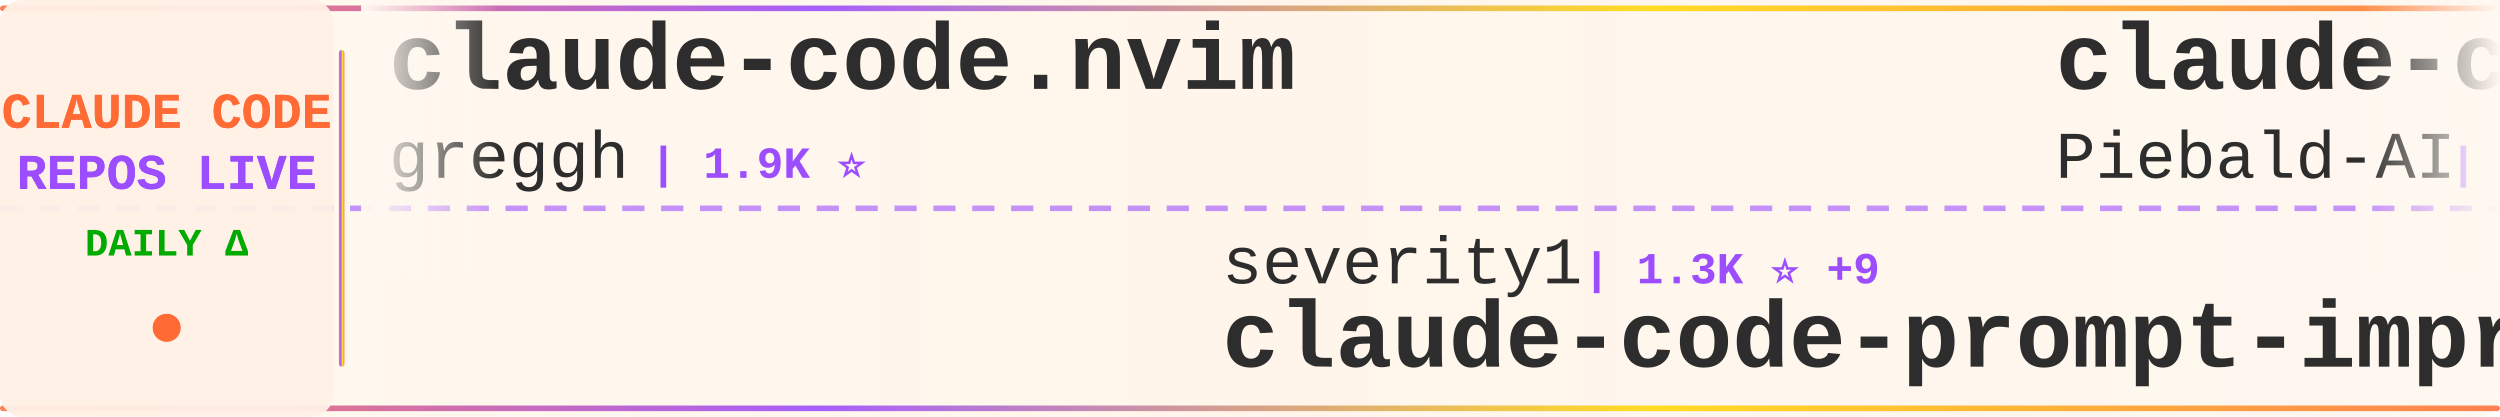
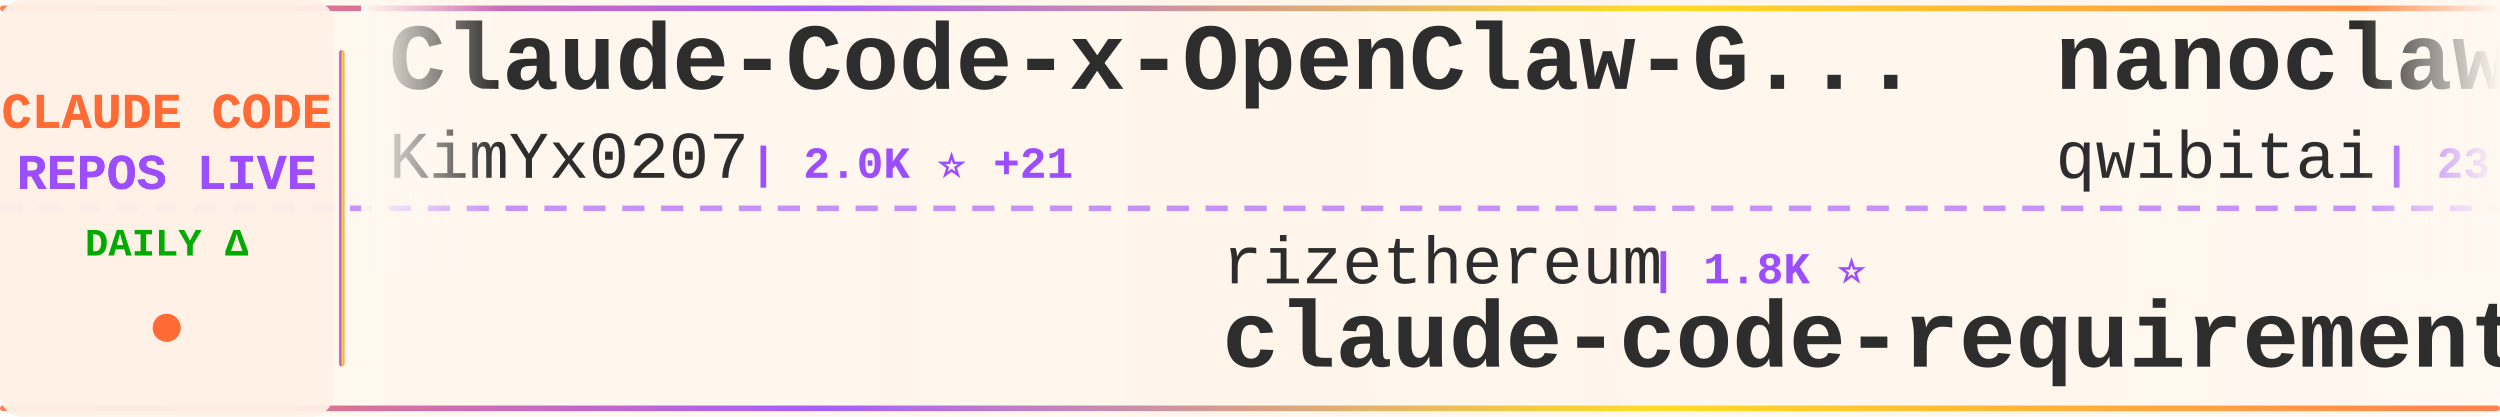
<svg xmlns="http://www.w3.org/2000/svg" width="900" height="150">
  <defs>
    <linearGradient id="tickerBg" x1="0%" y1="0%" x2="100%" y2="0%">
      <stop offset="0%" style="stop-color:#fff8f0;stop-opacity:0.98" />
      <stop offset="50%" style="stop-color:#fff5eb;stop-opacity:1" />
      <stop offset="100%" style="stop-color:#fff8f0;stop-opacity:0.98" />
    </linearGradient>
    <linearGradient id="borderGrad" x1="0%" y1="0%" x2="100%" y2="0%">
      <stop offset="0%" style="stop-color:#FF6B35;stop-opacity:0.85">
        <animate attributeName="stop-opacity" values="0.85;1;0.85" dur="2s" repeatCount="indefinite" />
      </stop>
      <stop offset="33%" style="stop-color:#9C4EFF;stop-opacity:0.9">
        <animate attributeName="stop-opacity" values="0.9;1;0.9" dur="2.2s" repeatCount="indefinite" />
      </stop>
      <stop offset="66%" style="stop-color:#FFD700;stop-opacity:0.85">
        <animate attributeName="stop-opacity" values="0.85;1;0.85" dur="1.8s" repeatCount="indefinite" />
      </stop>
      <stop offset="100%" style="stop-color:#FF6B35;stop-opacity:0.85">
        <animate attributeName="stop-opacity" values="0.85;1;0.85" dur="2s" repeatCount="indefinite" />
      </stop>
    </linearGradient>
    <filter id="textGlow">
      <feGaussianBlur stdDeviation="0.15" result="coloredBlur" />
      <feMerge>
        <feMergeNode in="coloredBlur" />
        <feMergeNode in="SourceGraphic" />
      </feMerge>
    </filter>
    <filter id="metricGlow">
      <feGaussianBlur stdDeviation="0.2" result="coloredBlur" />
      <feMerge>
        <feMergeNode in="coloredBlur" />
        <feMergeNode in="SourceGraphic" />
      </feMerge>
    </filter>
    <linearGradient id="leftFade" x1="0%" y1="0%" x2="100%" y2="0%">
      <stop offset="0%" style="stop-color:#fff8f0;stop-opacity:1" />
      <stop offset="100%" style="stop-color:#fff8f0;stop-opacity:0" />
    </linearGradient>
    <linearGradient id="rightFade" x1="0%" y1="0%" x2="100%" y2="0%">
      <stop offset="0%" style="stop-color:#fff8f0;stop-opacity:0" />
      <stop offset="100%" style="stop-color:#fff8f0;stop-opacity:1" />
    </linearGradient>
  </defs>
  <rect width="900" height="150" fill="url(#tickerBg)" rx="8" />
  <rect x="0" y="2" width="900" height="2" fill="url(#borderGrad)" rx="1" />
  <rect x="0" y="146" width="900" height="2" fill="url(#borderGrad)" rx="1" />
  <line x1="0" y1="75" x2="900" y2="75" stroke="#9C4EFF" stroke-width="2" stroke-dasharray="8 6" opacity="0.6" />
  <rect x="0" y="0" width="120" height="150" fill="#fff0e6" opacity="0.95" rx="8" />
  <text x="60" y="46" font-family="'Courier New', monospace" font-size="18" font-weight="bold" fill="#FF6B35" text-anchor="middle" filter="url(#textGlow)">
    CLAUDE CODE
  </text>
  <text x="60" y="68" font-family="'Courier New', monospace" font-size="18" font-weight="bold" fill="#9C4EFF" text-anchor="middle" filter="url(#textGlow)">
    REPOS LIVE
  </text>
  <text x="60" y="92" font-family="'Courier New', monospace" font-size="14" font-weight="bold" fill="#00aa00" text-anchor="middle">
    DAILY Δ
  </text>
  <circle cx="60" cy="118" r="5" fill="#FF6B35" filter="url(#metricGlow)">
    <animate attributeName="r" values="4;6;4" dur="1.5s" repeatCount="indefinite" />
    <animate attributeName="opacity" values="0.6;1;0.6" dur="1.5s" repeatCount="indefinite" />
  </circle>
  <rect x="122" y="18" width="2" height="114" fill="url(#borderGrad)" rx="1" />
  <clipPath id="tickerClip">
    <rect x="130" y="0" width="770" height="150" />
  </clipPath>
  <g clip-path="url(#tickerClip)">
    <g id="tickerItems">
      <animateTransform attributeName="transform" attributeType="XML" type="translate" from="0 0" to="-3000 0" dur="54s" repeatCount="indefinite" />
      <g transform="translate(0, 0)">
-         <text x="140" y="32" font-family="'Courier New', monospace" font-size="34" font-weight="bold" fill="#2d2d2d">claude-code.nvim</text>
-         <text x="140" y="64" font-family="'Courier New', monospace" font-size="24" font-weight="normal" fill="#2d2d2d" opacity="1.0">greggh</text>
-         <text x="234" y="64" font-family="'Courier New', monospace" font-size="16" font-weight="bold" fill="#9C4EFF"> | 1.9K ⭐</text>
+         <text x="140" y="32" font-family="'Courier New', monospace" font-size="34" font-weight="bold" fill="#2d2d2d">Claude-Code-x-OpenClaw-G...</text>
+         <text x="140" y="64" font-family="'Courier New', monospace" font-size="24" font-weight="normal" fill="#2d2d2d" opacity="1.0">KimYx0207</text>
+         <text x="270" y="64" font-family="'Courier New', monospace" font-size="16" font-weight="bold" fill="#9C4EFF"> | 2.0K ⭐ +21</text>
      </g>
      <g transform="translate(300, 0)">
-         <text x="140" y="102" font-family="'Courier New', monospace" font-size="24" font-weight="normal" fill="#2d2d2d" opacity="1.0">severity1</text>
-         <text x="270" y="102" font-family="'Courier New', monospace" font-size="16" font-weight="bold" fill="#9C4EFF"> | 1.3K ⭐ +9</text>
-         <text x="140" y="132" font-family="'Courier New', monospace" font-size="34" font-weight="bold" fill="#2d2d2d">claude-code-prompt-impro...</text>
+         <text x="140" y="102" font-family="'Courier New', monospace" font-size="24" font-weight="normal" fill="#2d2d2d" opacity="1.0">rizethereum</text>
+         <text x="294" y="102" font-family="'Courier New', monospace" font-size="16" font-weight="bold" fill="#9C4EFF"> | 1.8K ⭐</text>
+         <text x="140" y="132" font-family="'Courier New', monospace" font-size="34" font-weight="bold" fill="#2d2d2d">claude-code-requirements...</text>
      </g>
      <g transform="translate(600, 0)">
-         <text x="140" y="32" font-family="'Courier New', monospace" font-size="34" font-weight="bold" fill="#2d2d2d">claude-code-system-promp...</text>
-         <text x="140" y="64" font-family="'Courier New', monospace" font-size="24" font-weight="normal" fill="#2d2d2d" opacity="1.0">Piebald-AI</text>
-         <text x="282" y="64" font-family="'Courier New', monospace" font-size="16" font-weight="bold" fill="#9C4EFF"> | 5.9K ⭐ +32</text>
+         <text x="140" y="32" font-family="'Courier New', monospace" font-size="34" font-weight="bold" fill="#2d2d2d">nanoclaw</text>
+         <text x="140" y="64" font-family="'Courier New', monospace" font-size="24" font-weight="normal" fill="#2d2d2d" opacity="1.0">qwibitai</text>
+         <text x="258" y="64" font-family="'Courier New', monospace" font-size="16" font-weight="bold" fill="#9C4EFF"> | 23.0K ⭐ +351</text>
      </g>
      <g transform="translate(900, 0)">
-         <text x="140" y="102" font-family="'Courier New', monospace" font-size="24" font-weight="normal" fill="#2d2d2d" opacity="1.0">revfactory</text>
-         <text x="282" y="102" font-family="'Courier New', monospace" font-size="16" font-weight="bold" fill="#9C4EFF"> | 761 ⭐ +1</text>
-         <text x="140" y="132" font-family="'Courier New', monospace" font-size="34" font-weight="bold" fill="#2d2d2d">claude-code-mastering</text>
+         <text x="140" y="102" font-family="'Courier New', monospace" font-size="24" font-weight="normal" fill="#2d2d2d" opacity="1.0">jeremylongshore</text>
+         <text x="342" y="102" font-family="'Courier New', monospace" font-size="16" font-weight="bold" fill="#9C4EFF"> | 1.6K ⭐ +9</text>
+         <text x="140" y="132" font-family="'Courier New', monospace" font-size="34" font-weight="bold" fill="#2d2d2d">claude-code-plugins-plus...</text>
      </g>
      <g transform="translate(1200, 0)">
-         <text x="140" y="32" font-family="'Courier New', monospace" font-size="34" font-weight="bold" fill="#2d2d2d">awesome-claude-skills</text>
-         <text x="140" y="64" font-family="'Courier New', monospace" font-size="24" font-weight="normal" fill="#2d2d2d" opacity="1.0">ComposioHQ</text>
-         <text x="282" y="64" font-family="'Courier New', monospace" font-size="16" font-weight="bold" fill="#9C4EFF"> | 44.2K ⭐ +324</text>
+         <text x="140" y="32" font-family="'Courier New', monospace" font-size="34" font-weight="bold" fill="#2d2d2d">claude-code-config</text>
+         <text x="140" y="64" font-family="'Courier New', monospace" font-size="24" font-weight="normal" fill="#2d2d2d" opacity="1.0">trailofbits</text>
+         <text x="294" y="64" font-family="'Courier New', monospace" font-size="16" font-weight="bold" fill="#9C4EFF"> | 1.6K ⭐ +13</text>
      </g>
      <g transform="translate(1500, 0)">
-         <text x="140" y="102" font-family="'Courier New', monospace" font-size="24" font-weight="normal" fill="#2d2d2d" opacity="1.0">wshobson</text>
-         <text x="258" y="102" font-family="'Courier New', monospace" font-size="16" font-weight="bold" fill="#9C4EFF"> | 31.3K ⭐ +67</text>
-         <text x="140" y="132" font-family="'Courier New', monospace" font-size="34" font-weight="bold" fill="#2d2d2d">agents</text>
+         <text x="140" y="102" font-family="'Courier New', monospace" font-size="24" font-weight="normal" fill="#2d2d2d" opacity="1.0">d-kimuson</text>
+         <text x="270" y="102" font-family="'Courier New', monospace" font-size="16" font-weight="bold" fill="#9C4EFF"> | 970 ⭐ +5</text>
+         <text x="140" y="132" font-family="'Courier New', monospace" font-size="34" font-weight="bold" fill="#2d2d2d">claude-code-viewer</text>
      </g>
      <g transform="translate(1800, 0)">
-         <text x="140" y="32" font-family="'Courier New', monospace" font-size="34" font-weight="bold" fill="#2d2d2d">claude-code-viewer</text>
-         <text x="140" y="64" font-family="'Courier New', monospace" font-size="24" font-weight="normal" fill="#2d2d2d" opacity="1.0">d-kimuson</text>
-         <text x="270" y="64" font-family="'Courier New', monospace" font-size="16" font-weight="bold" fill="#9C4EFF"> | 969 ⭐ +4</text>
+         <text x="140" y="32" font-family="'Courier New', monospace" font-size="34" font-weight="bold" fill="#2d2d2d">antigravity-awesome-skil...</text>
+         <text x="140" y="64" font-family="'Courier New', monospace" font-size="24" font-weight="normal" fill="#2d2d2d" opacity="1.0">sickn33</text>
+         <text x="246" y="64" font-family="'Courier New', monospace" font-size="16" font-weight="bold" fill="#9C4EFF"> | 24.4K ⭐ +242</text>
      </g>
      <g transform="translate(2100, 0)">
-         <text x="140" y="102" font-family="'Courier New', monospace" font-size="24" font-weight="normal" fill="#2d2d2d" opacity="1.0">rohitg00</text>
-         <text x="258" y="102" font-family="'Courier New', monospace" font-size="16" font-weight="bold" fill="#9C4EFF"> | 807 ⭐ +44</text>
-         <text x="140" y="132" font-family="'Courier New', monospace" font-size="34" font-weight="bold" fill="#2d2d2d">awesome-claude-code-tool...</text>
+         <text x="140" y="102" font-family="'Courier New', monospace" font-size="24" font-weight="normal" fill="#2d2d2d" opacity="1.0">sugyan</text>
+         <text x="234" y="102" font-family="'Courier New', monospace" font-size="16" font-weight="bold" fill="#9C4EFF"> | 963 ⭐ +2</text>
+         <text x="140" y="132" font-family="'Courier New', monospace" font-size="34" font-weight="bold" fill="#2d2d2d">claude-code-webui</text>
      </g>
      <g transform="translate(2400, 0)">
-         <text x="140" y="32" font-family="'Courier New', monospace" font-size="34" font-weight="bold" fill="#2d2d2d">learn-claude-code</text>
-         <text x="140" y="64" font-family="'Courier New', monospace" font-size="24" font-weight="normal" fill="#2d2d2d" opacity="1.0">shareAI-lab</text>
-         <text x="294" y="64" font-family="'Courier New', monospace" font-size="16" font-weight="bold" fill="#9C4EFF"> | 27.2K ⭐ +853</text>
+         <text x="140" y="32" font-family="'Courier New', monospace" font-size="34" font-weight="bold" fill="#2d2d2d">openskills</text>
+         <text x="140" y="64" font-family="'Courier New', monospace" font-size="24" font-weight="normal" fill="#2d2d2d" opacity="1.0">numman-ali</text>
+         <text x="282" y="64" font-family="'Courier New', monospace" font-size="16" font-weight="bold" fill="#9C4EFF"> | 9.0K ⭐ +12</text>
      </g>
      <g transform="translate(2700, 0)">
-         <text x="140" y="102" font-family="'Courier New', monospace" font-size="24" font-weight="normal" fill="#2d2d2d" opacity="1.0">trailofbits</text>
-         <text x="294" y="102" font-family="'Courier New', monospace" font-size="16" font-weight="bold" fill="#9C4EFF"> | 1.6K ⭐ +12</text>
-         <text x="140" y="132" font-family="'Courier New', monospace" font-size="34" font-weight="bold" fill="#2d2d2d">claude-code-config</text>
+         <text x="140" y="102" font-family="'Courier New', monospace" font-size="24" font-weight="normal" fill="#2d2d2d" opacity="1.0">frankbria</text>
+         <text x="270" y="102" font-family="'Courier New', monospace" font-size="16" font-weight="bold" fill="#9C4EFF"> | 7.9K ⭐ +31</text>
+         <text x="140" y="132" font-family="'Courier New', monospace" font-size="34" font-weight="bold" fill="#2d2d2d">ralph-claude-code</text>
      </g>
      <g transform="translate(3000, 0)">
-         <text x="140" y="32" font-family="'Courier New', monospace" font-size="34" font-weight="bold" fill="#2d2d2d">claude-code.nvim</text>
-         <text x="140" y="64" font-family="'Courier New', monospace" font-size="24" font-weight="normal" fill="#2d2d2d" opacity="1.0">greggh</text>
-         <text x="234" y="64" font-family="'Courier New', monospace" font-size="16" font-weight="bold" fill="#9C4EFF"> | 1.9K ⭐</text>
+         <text x="140" y="32" font-family="'Courier New', monospace" font-size="34" font-weight="bold" fill="#2d2d2d">Claude-Code-x-OpenClaw-G...</text>
+         <text x="140" y="64" font-family="'Courier New', monospace" font-size="24" font-weight="normal" fill="#2d2d2d" opacity="1.0">KimYx0207</text>
+         <text x="270" y="64" font-family="'Courier New', monospace" font-size="16" font-weight="bold" fill="#9C4EFF"> | 2.0K ⭐ +21</text>
      </g>
      <g transform="translate(3300, 0)">
-         <text x="140" y="102" font-family="'Courier New', monospace" font-size="24" font-weight="normal" fill="#2d2d2d" opacity="1.0">severity1</text>
-         <text x="270" y="102" font-family="'Courier New', monospace" font-size="16" font-weight="bold" fill="#9C4EFF"> | 1.3K ⭐ +9</text>
-         <text x="140" y="132" font-family="'Courier New', monospace" font-size="34" font-weight="bold" fill="#2d2d2d">claude-code-prompt-impro...</text>
+         <text x="140" y="102" font-family="'Courier New', monospace" font-size="24" font-weight="normal" fill="#2d2d2d" opacity="1.0">rizethereum</text>
+         <text x="294" y="102" font-family="'Courier New', monospace" font-size="16" font-weight="bold" fill="#9C4EFF"> | 1.8K ⭐</text>
+         <text x="140" y="132" font-family="'Courier New', monospace" font-size="34" font-weight="bold" fill="#2d2d2d">claude-code-requirements...</text>
      </g>
      <g transform="translate(3600, 0)">
-         <text x="140" y="32" font-family="'Courier New', monospace" font-size="34" font-weight="bold" fill="#2d2d2d">claude-code-system-promp...</text>
-         <text x="140" y="64" font-family="'Courier New', monospace" font-size="24" font-weight="normal" fill="#2d2d2d" opacity="1.0">Piebald-AI</text>
-         <text x="282" y="64" font-family="'Courier New', monospace" font-size="16" font-weight="bold" fill="#9C4EFF"> | 5.9K ⭐ +32</text>
+         <text x="140" y="32" font-family="'Courier New', monospace" font-size="34" font-weight="bold" fill="#2d2d2d">nanoclaw</text>
+         <text x="140" y="64" font-family="'Courier New', monospace" font-size="24" font-weight="normal" fill="#2d2d2d" opacity="1.0">qwibitai</text>
+         <text x="258" y="64" font-family="'Courier New', monospace" font-size="16" font-weight="bold" fill="#9C4EFF"> | 23.0K ⭐ +351</text>
      </g>
      <g transform="translate(3900, 0)">
-         <text x="140" y="102" font-family="'Courier New', monospace" font-size="24" font-weight="normal" fill="#2d2d2d" opacity="1.0">revfactory</text>
-         <text x="282" y="102" font-family="'Courier New', monospace" font-size="16" font-weight="bold" fill="#9C4EFF"> | 761 ⭐ +1</text>
-         <text x="140" y="132" font-family="'Courier New', monospace" font-size="34" font-weight="bold" fill="#2d2d2d">claude-code-mastering</text>
+         <text x="140" y="102" font-family="'Courier New', monospace" font-size="24" font-weight="normal" fill="#2d2d2d" opacity="1.0">jeremylongshore</text>
+         <text x="342" y="102" font-family="'Courier New', monospace" font-size="16" font-weight="bold" fill="#9C4EFF"> | 1.6K ⭐ +9</text>
+         <text x="140" y="132" font-family="'Courier New', monospace" font-size="34" font-weight="bold" fill="#2d2d2d">claude-code-plugins-plus...</text>
      </g>
    </g>
  </g>
  <rect x="130" y="0" width="50" height="100" fill="url(#leftFade)" />
  <rect x="850" y="0" width="50" height="100" fill="url(#rightFade)" />
</svg>
